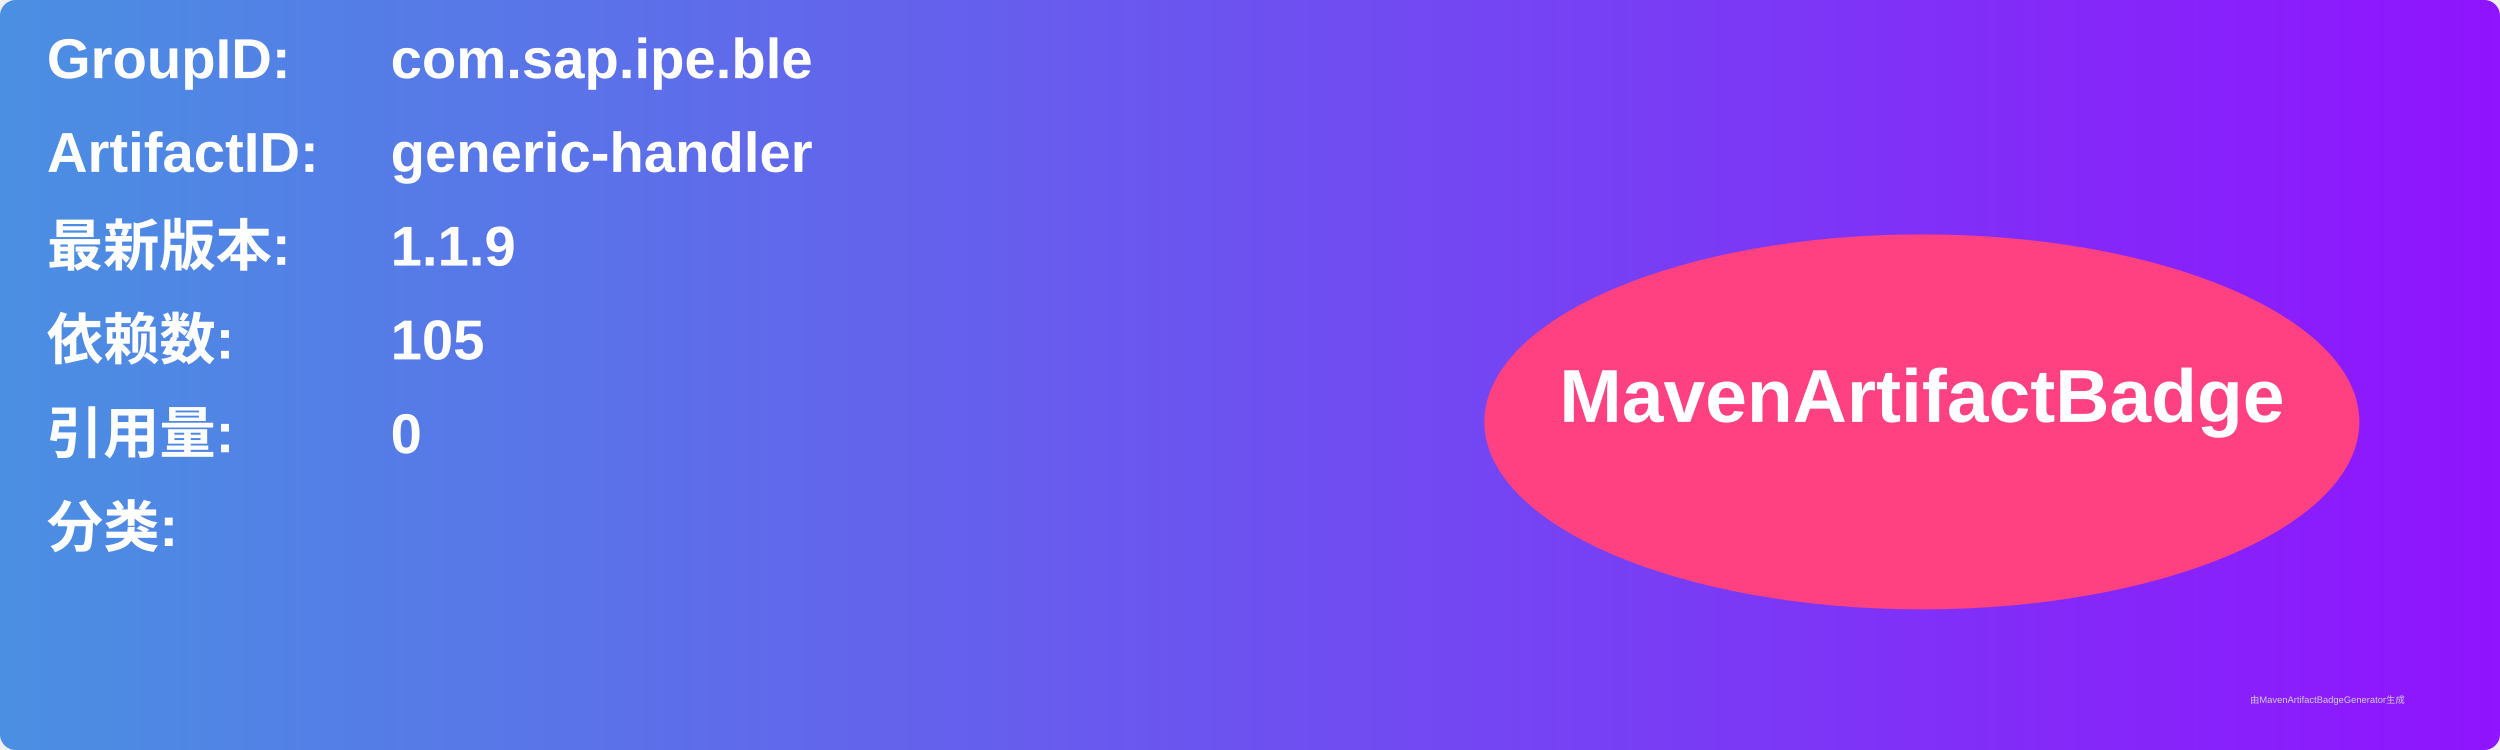
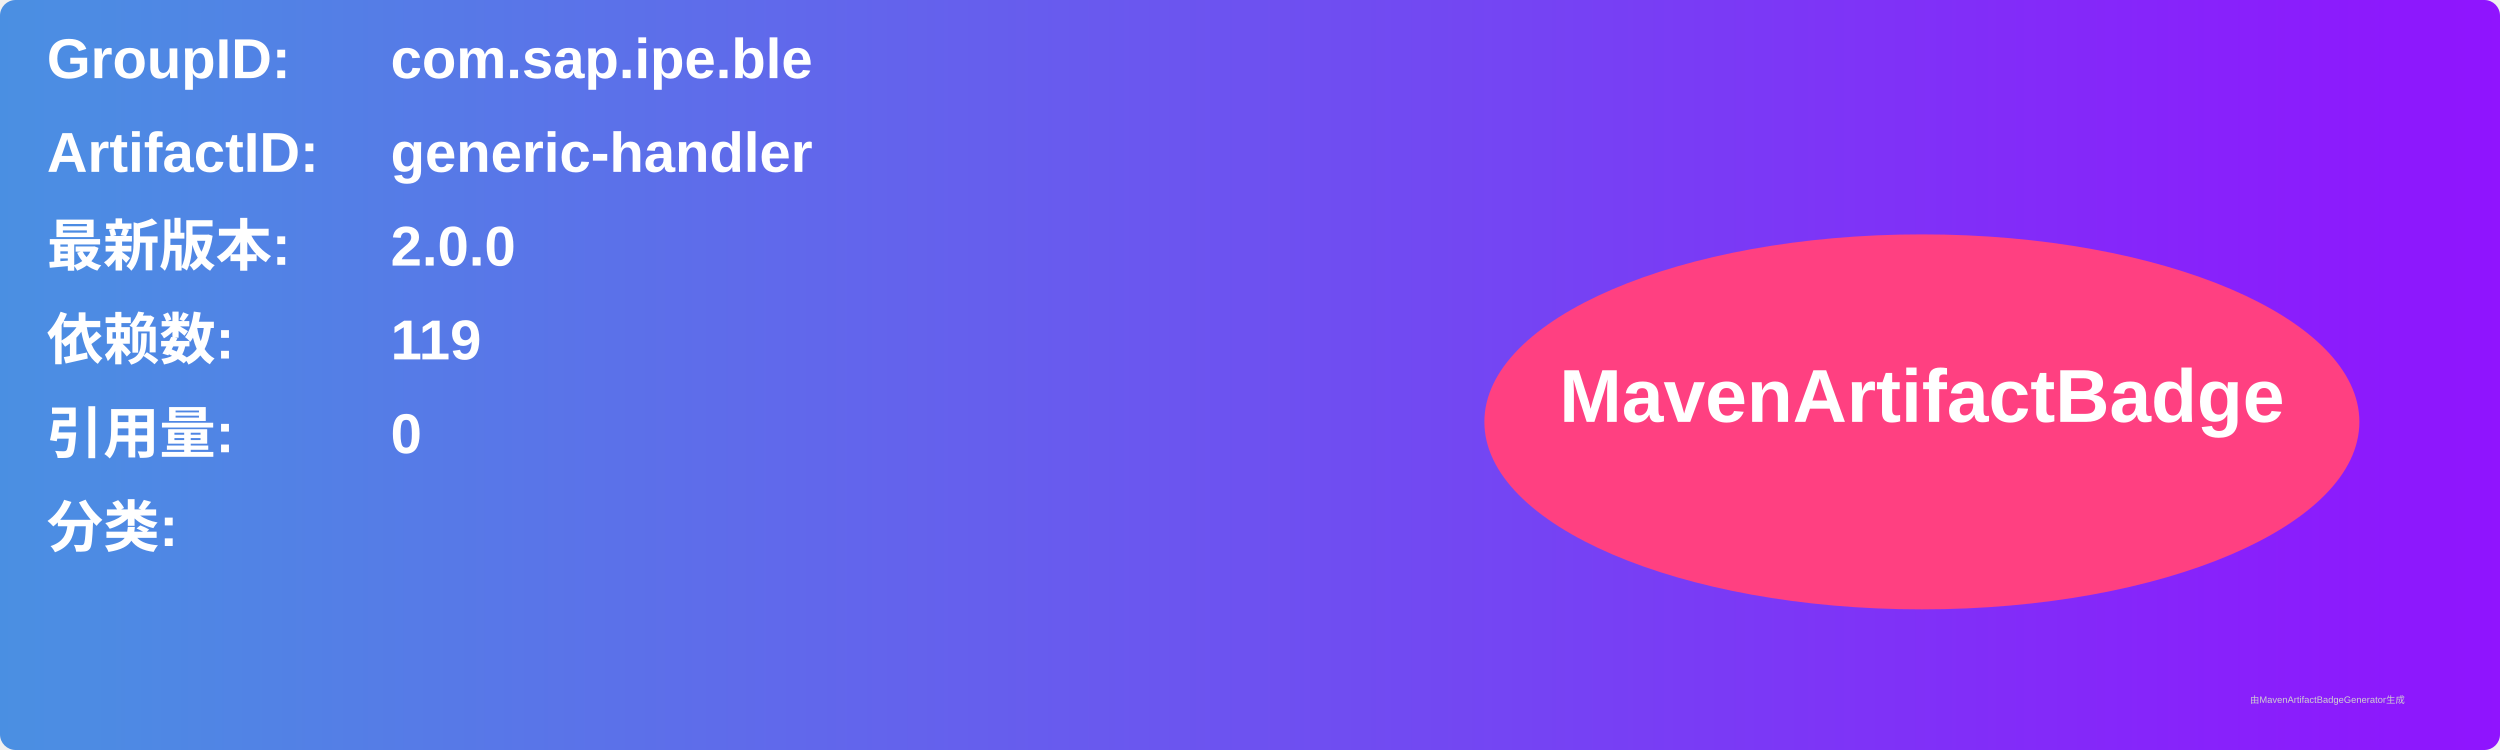
<svg xmlns="http://www.w3.org/2000/svg" width="800" height="240" viewBox="0 0 800 240">
  <linearGradient id="grad" x1="0%" y1="0%" x2="100%" y2="0%">
    <stop offset="0%" stop-color="#4a90e2" />
    <stop offset="100%" stop-color="#9013fe" />
  </linearGradient>
  <rect width="100%" height="100%" rx="5" ry="5" fill="url(#grad)" />
  <g transform="translate(15, 15)">
    <text x="0" y="10" font-family="Arial" font-size="18" fill="white" font-weight="bold" width="260">GroupID:</text>
    <text x="110" y="10" font-family="Arial" font-size="18" fill="white" font-weight="bold" width="460">com.sap.ipe.ble</text>
    <text x="0" y="40" font-family="Arial" font-size="18" fill="white" font-weight="bold" width="260">ArtifactID:</text>
    <text x="110" y="40" font-family="Arial" font-size="18" fill="white" font-weight="bold" width="460">generic-handler</text>
    <text x="0" y="70" font-family="Arial" font-size="18" fill="white" font-weight="bold">最新版本:</text>
    <text x="110" y="70" font-family="Arial" font-size="18" fill="white" font-weight="bold">
-       <tspan font-weight="bold">1.1.9</tspan>
+       <tspan font-weight="bold">2.0.0</tspan>
    </text>
    <text x="0" y="100" font-family="Arial" font-size="18" fill="white" font-weight="bold">依赖数: </text>
    <text x="110" y="100" font-family="Arial" font-size="18" fill="white">
-       <tspan font-weight="bold">105</tspan>
+       <tspan font-weight="bold">119</tspan>
    </text>
    <text x="0" y="130" font-family="Arial" font-size="18" fill="white" font-weight="bold">引用量: </text>
    <text x="110" y="130" font-family="Arial" font-size="18" fill="white">
      <tspan font-weight="bold">0</tspan>
    </text>
    <text x="0" y="160" font-family="Arial" font-size="18" fill="white" font-weight="bold">分类:</text>
    <text x="10" y="190" font-family="Arial" font-size="10" fill="white">
      <tspan font-weight="bold" />
    </text>
    <ellipse cx="600" cy="120" rx="140" ry="60" fill="#ff4081" />
    <text x="600" y="120" text-anchor="middle" font-family="Arial" font-size="24" fill="white" font-weight="bold">MavenArtifactBadge</text>
  </g>
  <text x="720" y="225" font-family="Arial" font-size="3" fill="#d0d0d0">由MavenArtifactBadgeGenerator生成</text>
</svg>
